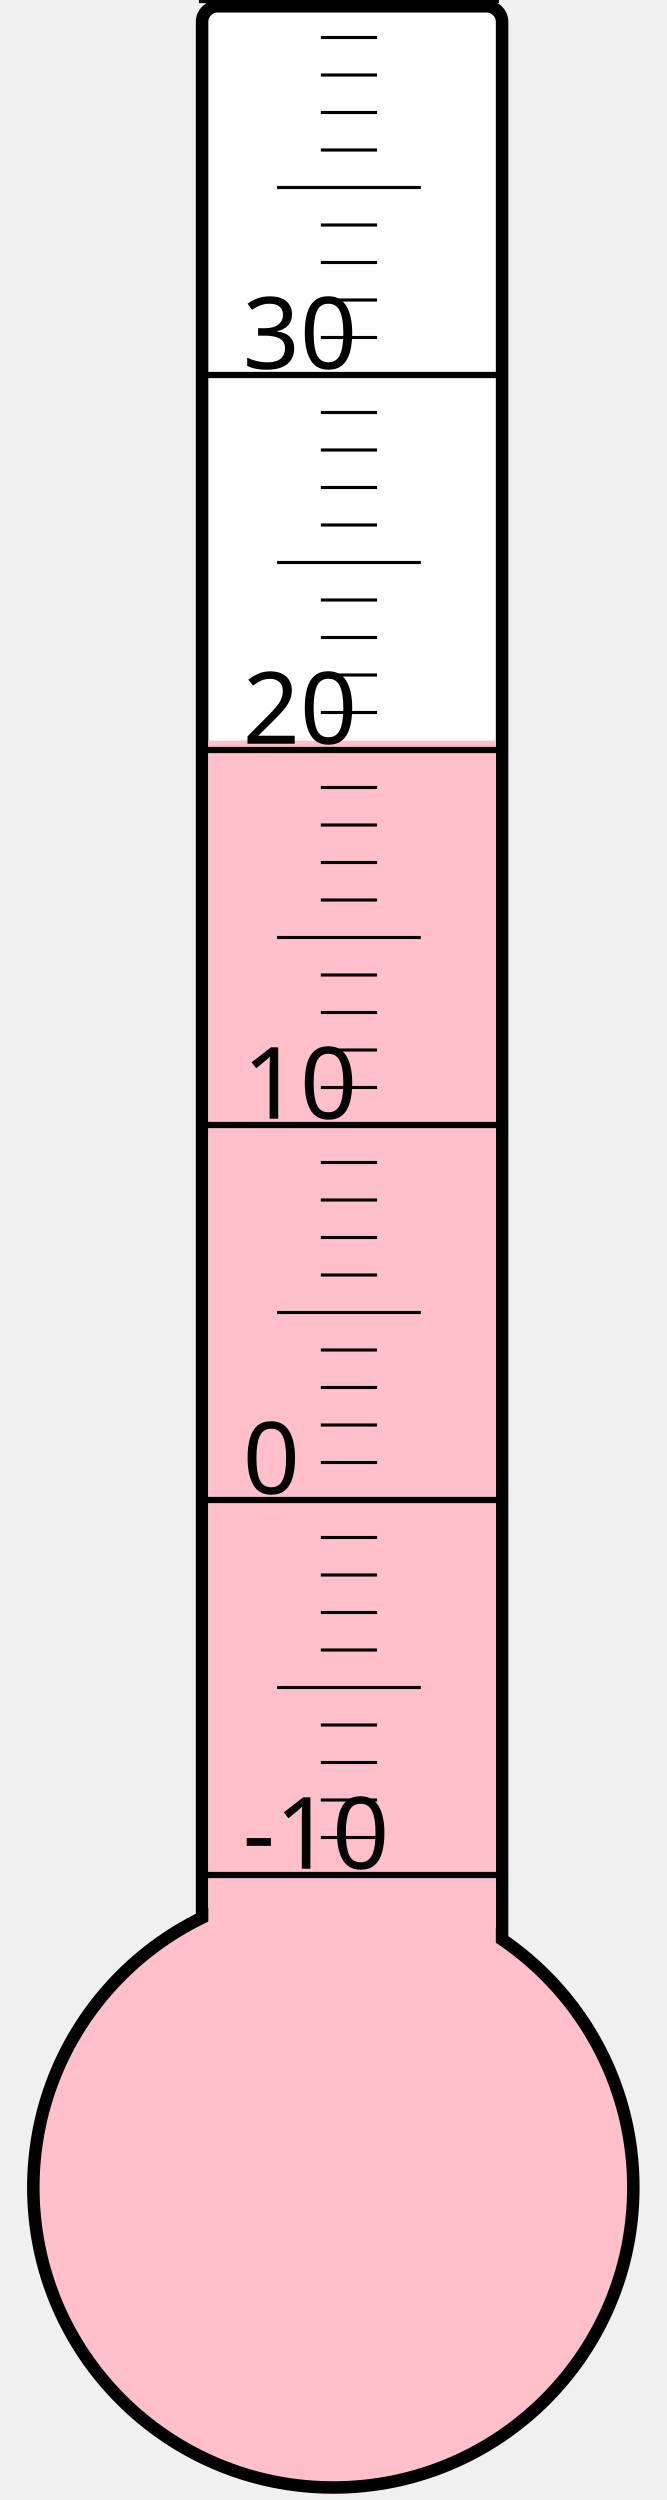
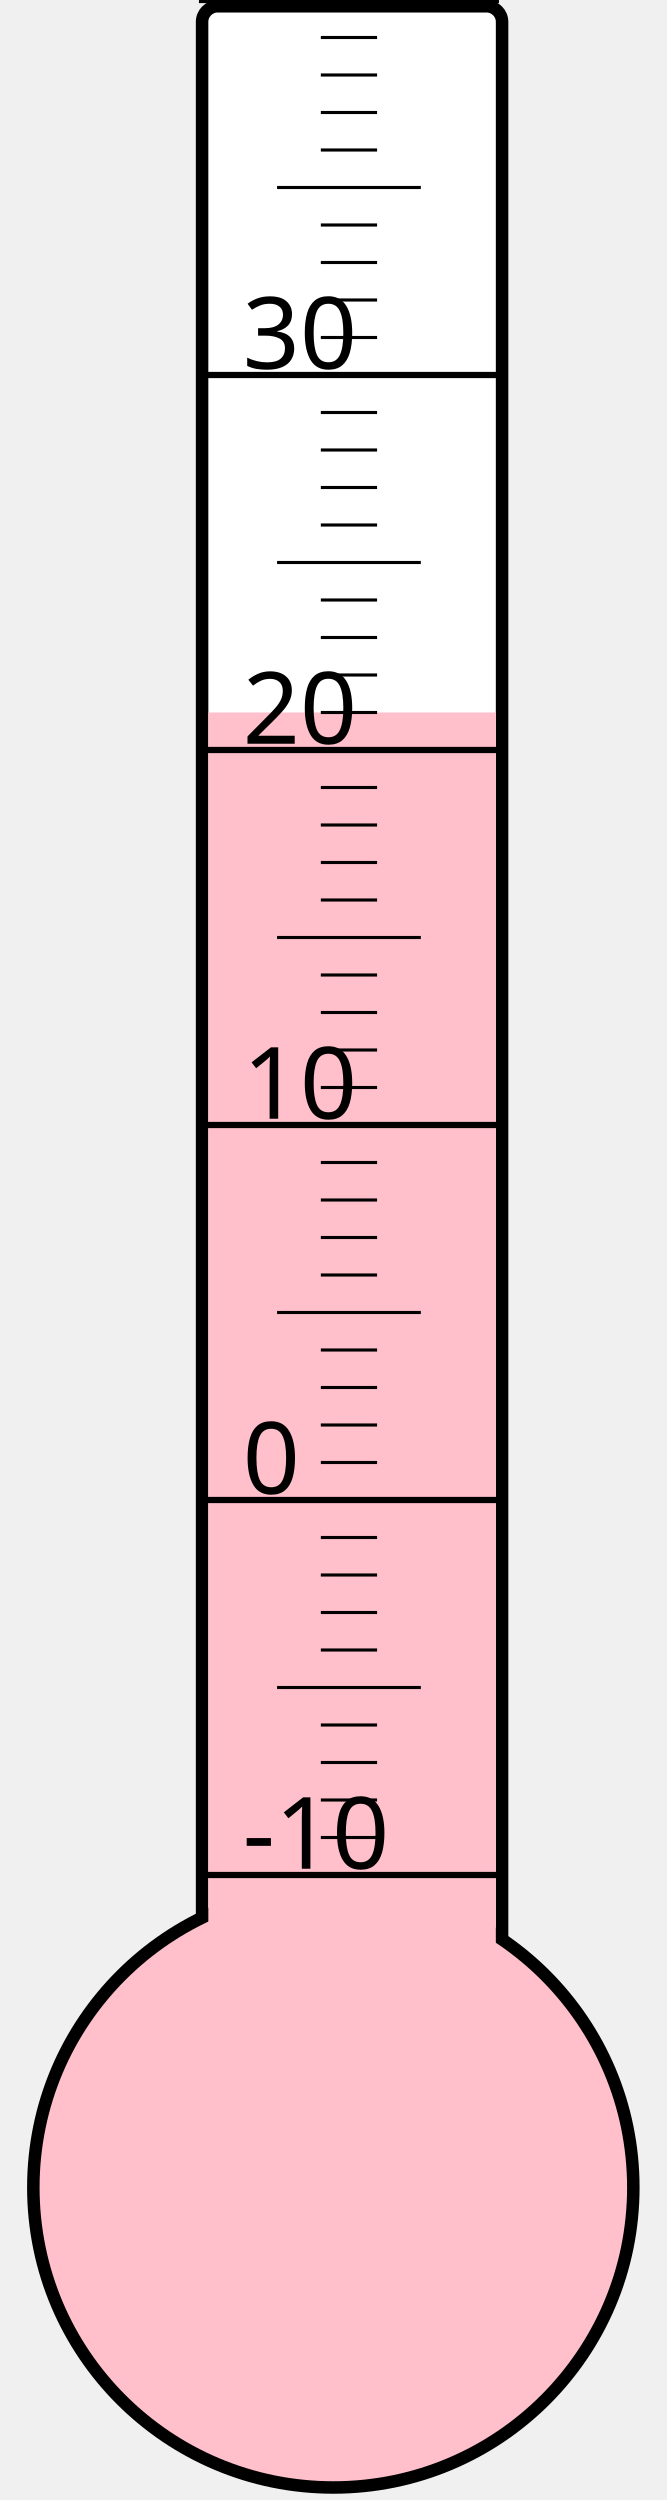
<svg xmlns="http://www.w3.org/2000/svg" width="40px" height="150px" viewBox="0 0 200 800">
  <rect width="200" height="800" x="0" y="0" style="fill: #ffffeb; fill-opacity: 0;" />
  <rect width="96" height="680" x="58" y="2" rx="5" ry="5" style="fill: white; fill-opacity: 1; stroke: black; stroke-width: 4;" />
  <circle cx="100" cy="700" r="96" style="fill: pink; stroke: black; stroke-width: 4;" />
-   <rect width="92" height="463.0" x="60" y="237.0" style="fill: pink; fill-opacity: 1; stroke-width: 0;" />
+   <rect width="92" height="472.0" x="60" y="228.0" style="fill: pink; fill-opacity: 1; stroke-width: 0;" />
  <text x="71" y="598" style="font-family: sans-serif; font-size: 24pt;">-10</text>
  <text x="71" y="478" style="font-family: sans-serif; font-size: 24pt;">0</text>
  <text x="71" y="358" style="font-family: sans-serif; font-size: 24pt;">10</text>
  <text x="71" y="238" style="font-family: sans-serif; font-size: 24pt;">20</text>
  <text x="71" y="118" style="font-family: sans-serif; font-size: 24pt;">30</text>
  <g style="stroke: black;">
    <line x1="57" y1="600" x2="153" y2="600" style="stroke-width: 2;" />
    <line x1="96" y1="588" x2="114" y2="588" style="stroke-width: 1;" />
    <line x1="96" y1="576" x2="114" y2="576" style="stroke-width: 1;" />
    <line x1="96" y1="564" x2="114" y2="564" style="stroke-width: 1;" />
    <line x1="96" y1="552" x2="114" y2="552" style="stroke-width: 1;" />
    <line x1="82" y1="540" x2="128" y2="540" style="stroke-width: 1;" />
    <line x1="96" y1="528" x2="114" y2="528" style="stroke-width: 1;" />
    <line x1="96" y1="516" x2="114" y2="516" style="stroke-width: 1;" />
    <line x1="96" y1="504" x2="114" y2="504" style="stroke-width: 1;" />
    <line x1="96" y1="492" x2="114" y2="492" style="stroke-width: 1;" />
    <line x1="57" y1="480" x2="153" y2="480" style="stroke-width: 2;" />
    <line x1="96" y1="468" x2="114" y2="468" style="stroke-width: 1;" />
    <line x1="96" y1="456" x2="114" y2="456" style="stroke-width: 1;" />
    <line x1="96" y1="444" x2="114" y2="444" style="stroke-width: 1;" />
    <line x1="96" y1="432" x2="114" y2="432" style="stroke-width: 1;" />
    <line x1="82" y1="420" x2="128" y2="420" style="stroke-width: 1;" />
    <line x1="96" y1="408" x2="114" y2="408" style="stroke-width: 1;" />
    <line x1="96" y1="396" x2="114" y2="396" style="stroke-width: 1;" />
    <line x1="96" y1="384" x2="114" y2="384" style="stroke-width: 1;" />
    <line x1="96" y1="372" x2="114" y2="372" style="stroke-width: 1;" />
    <line x1="57" y1="360" x2="153" y2="360" style="stroke-width: 2;" />
    <line x1="96" y1="348" x2="114" y2="348" style="stroke-width: 1;" />
    <line x1="96" y1="336" x2="114" y2="336" style="stroke-width: 1;" />
    <line x1="96" y1="324" x2="114" y2="324" style="stroke-width: 1;" />
    <line x1="96" y1="312" x2="114" y2="312" style="stroke-width: 1;" />
    <line x1="82" y1="300" x2="128" y2="300" style="stroke-width: 1;" />
    <line x1="96" y1="288" x2="114" y2="288" style="stroke-width: 1;" />
    <line x1="96" y1="276" x2="114" y2="276" style="stroke-width: 1;" />
    <line x1="96" y1="264" x2="114" y2="264" style="stroke-width: 1;" />
    <line x1="96" y1="252" x2="114" y2="252" style="stroke-width: 1;" />
    <line x1="57" y1="240" x2="153" y2="240" style="stroke-width: 2;" />
    <line x1="96" y1="228" x2="114" y2="228" style="stroke-width: 1;" />
    <line x1="96" y1="216" x2="114" y2="216" style="stroke-width: 1;" />
    <line x1="96" y1="204" x2="114" y2="204" style="stroke-width: 1;" />
    <line x1="96" y1="192" x2="114" y2="192" style="stroke-width: 1;" />
    <line x1="82" y1="180" x2="128" y2="180" style="stroke-width: 1;" />
    <line x1="96" y1="168" x2="114" y2="168" style="stroke-width: 1;" />
    <line x1="96" y1="156" x2="114" y2="156" style="stroke-width: 1;" />
    <line x1="96" y1="144" x2="114" y2="144" style="stroke-width: 1;" />
    <line x1="96" y1="132" x2="114" y2="132" style="stroke-width: 1;" />
    <line x1="57" y1="120" x2="153" y2="120" style="stroke-width: 2;" />
    <line x1="96" y1="108" x2="114" y2="108" style="stroke-width: 1;" />
    <line x1="96" y1="96" x2="114" y2="96" style="stroke-width: 1;" />
    <line x1="96" y1="84" x2="114" y2="84" style="stroke-width: 1;" />
    <line x1="96" y1="72" x2="114" y2="72" style="stroke-width: 1;" />
    <line x1="82" y1="60" x2="128" y2="60" style="stroke-width: 1;" />
    <line x1="96" y1="48" x2="114" y2="48" style="stroke-width: 1;" />
    <line x1="96" y1="36" x2="114" y2="36" style="stroke-width: 1;" />
    <line x1="96" y1="24" x2="114" y2="24" style="stroke-width: 1;" />
    <line x1="96" y1="12" x2="114" y2="12" style="stroke-width: 1;" />
    <line x1="57" y1="0" x2="153" y2="0" style="stroke-width: 2;" />
  </g>
</svg>
